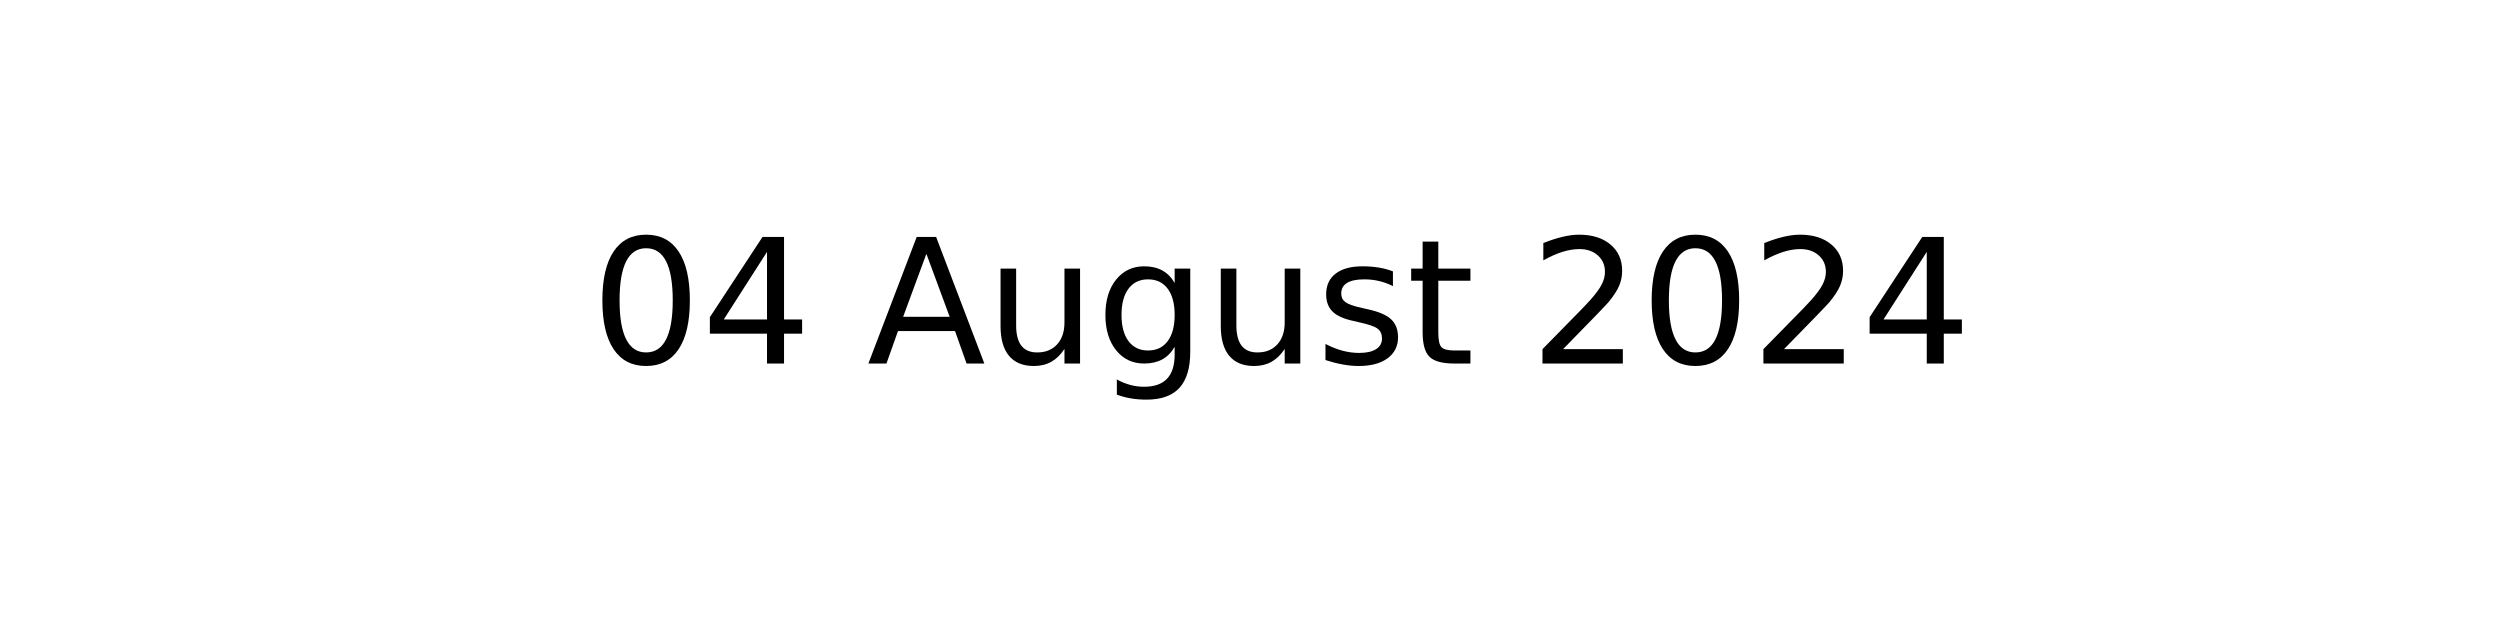
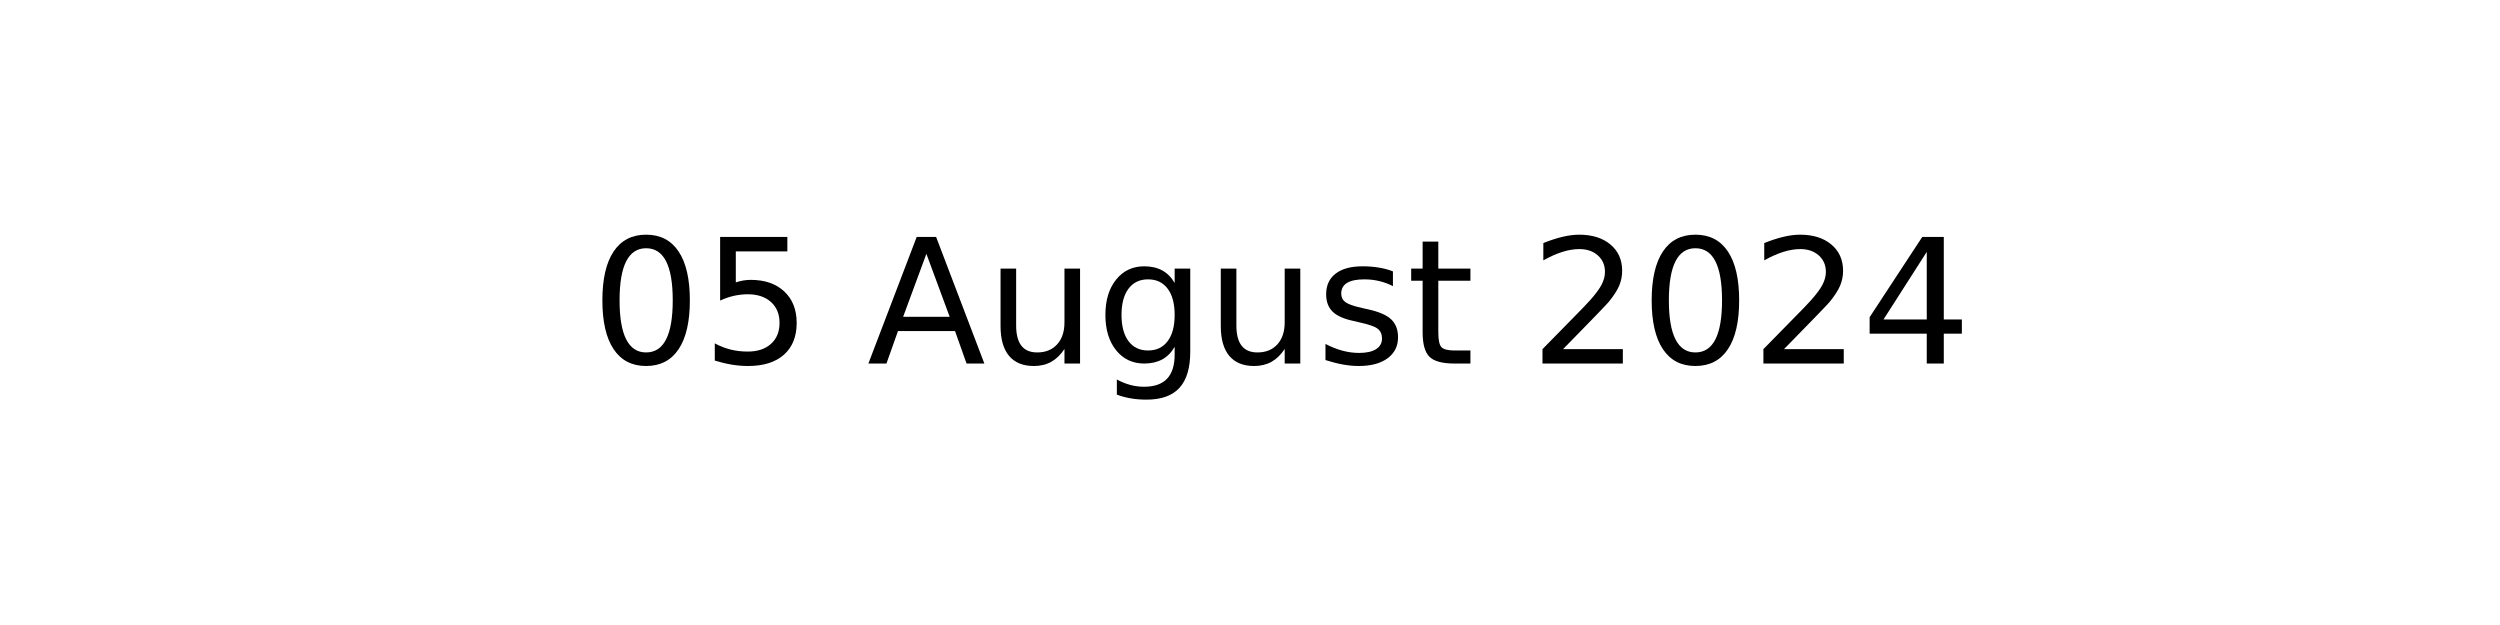
<svg xmlns="http://www.w3.org/2000/svg" xmlns:xlink="http://www.w3.org/1999/xlink" width="144pt" height="36pt" viewBox="0 0 144 36" version="1.1">
  <defs>
    <style type="text/css">*{stroke-linejoin: round; stroke-linecap: butt}</style>
  </defs>
  <g id="figure_1">
    <g id="axes_1">
      <g id="text_1">
        <g transform="translate(34.0375 20.93937) scale(0.1 -0.1)">
          <defs>
            <path id="DejaVuSans-30" d="M 2034 4250  Q 1547 4250 1301 3770  Q 1056 3291 1056 2328  Q 1056 1369 1301 889  Q 1547 409 2034 409  Q 2525 409 2770 889  Q 3016 1369 3016 2328  Q 3016 3291 2770 3770  Q 2525 4250 2034 4250  z M 2034 4750  Q 2819 4750 3233 4129  Q 3647 3509 3647 2328  Q 3647 1150 3233 529  Q 2819 -91 2034 -91  Q 1250 -91 836 529  Q 422 1150 422 2328  Q 422 3509 836 4129  Q 1250 4750 2034 4750  z " transform="scale(0.015625)" />
-             <path id="DejaVuSans-34" d="M 2419 4116  L 825 1625  L 2419 1625  L 2419 4116  z M 2253 4666  L 3047 4666  L 3047 1625  L 3713 1625  L 3713 1100  L 3047 1100  L 3047 0  L 2419 0  L 2419 1100  L 313 1100  L 313 1709  L 2253 4666  z " transform="scale(0.015625)" />
+             <path id="DejaVuSans-35" d="M 691 4666  L 3169 4666  L 3169 4134  L 1269 4134  L 1269 2991  Q 1406 3038 1543 3061  Q 1681 3084 1819 3084  Q 2600 3084 3056 2656  Q 3513 2228 3513 1497  Q 3513 744 3044 326  Q 2575 -91 1722 -91  Q 1428 -91 1123 -41  Q 819 9 494 109  L 494 744  Q 775 591 1075 516  Q 1375 441 1709 441  Q 2250 441 2565 725  Q 2881 1009 2881 1497  Q 2881 1984 2565 2268  Q 2250 2553 1709 2553  Q 1456 2553 1204 2497  Q 953 2441 691 2322  L 691 4666  z " transform="scale(0.015625)" />
            <path id="DejaVuSans-20" transform="scale(0.015625)" />
            <path id="DejaVuSans-41" d="M 2188 4044  L 1331 1722  L 3047 1722  L 2188 4044  z M 1831 4666  L 2547 4666  L 4325 0  L 3669 0  L 3244 1197  L 1141 1197  L 716 0  L 50 0  L 1831 4666  z " transform="scale(0.015625)" />
            <path id="DejaVuSans-75" d="M 544 1381  L 544 3500  L 1119 3500  L 1119 1403  Q 1119 906 1312 657  Q 1506 409 1894 409  Q 2359 409 2629 706  Q 2900 1003 2900 1516  L 2900 3500  L 3475 3500  L 3475 0  L 2900 0  L 2900 538  Q 2691 219 2414 64  Q 2138 -91 1772 -91  Q 1169 -91 856 284  Q 544 659 544 1381  z M 1991 3584  L 1991 3584  z " transform="scale(0.015625)" />
            <path id="DejaVuSans-67" d="M 2906 1791  Q 2906 2416 2648 2759  Q 2391 3103 1925 3103  Q 1463 3103 1205 2759  Q 947 2416 947 1791  Q 947 1169 1205 825  Q 1463 481 1925 481  Q 2391 481 2648 825  Q 2906 1169 2906 1791  z M 3481 434  Q 3481 -459 3084 -895  Q 2688 -1331 1869 -1331  Q 1566 -1331 1297 -1286  Q 1028 -1241 775 -1147  L 775 -588  Q 1028 -725 1275 -790  Q 1522 -856 1778 -856  Q 2344 -856 2625 -561  Q 2906 -266 2906 331  L 2906 616  Q 2728 306 2450 153  Q 2172 0 1784 0  Q 1141 0 747 490  Q 353 981 353 1791  Q 353 2603 747 3093  Q 1141 3584 1784 3584  Q 2172 3584 2450 3431  Q 2728 3278 2906 2969  L 2906 3500  L 3481 3500  L 3481 434  z " transform="scale(0.015625)" />
            <path id="DejaVuSans-73" d="M 2834 3397  L 2834 2853  Q 2591 2978 2328 3040  Q 2066 3103 1784 3103  Q 1356 3103 1142 2972  Q 928 2841 928 2578  Q 928 2378 1081 2264  Q 1234 2150 1697 2047  L 1894 2003  Q 2506 1872 2764 1633  Q 3022 1394 3022 966  Q 3022 478 2636 193  Q 2250 -91 1575 -91  Q 1294 -91 989 -36  Q 684 19 347 128  L 347 722  Q 666 556 975 473  Q 1284 391 1588 391  Q 1994 391 2212 530  Q 2431 669 2431 922  Q 2431 1156 2273 1281  Q 2116 1406 1581 1522  L 1381 1569  Q 847 1681 609 1914  Q 372 2147 372 2553  Q 372 3047 722 3315  Q 1072 3584 1716 3584  Q 2034 3584 2315 3537  Q 2597 3491 2834 3397  z " transform="scale(0.015625)" />
            <path id="DejaVuSans-74" d="M 1172 4494  L 1172 3500  L 2356 3500  L 2356 3053  L 1172 3053  L 1172 1153  Q 1172 725 1289 603  Q 1406 481 1766 481  L 2356 481  L 2356 0  L 1766 0  Q 1100 0 847 248  Q 594 497 594 1153  L 594 3053  L 172 3053  L 172 3500  L 594 3500  L 594 4494  L 1172 4494  z " transform="scale(0.015625)" />
            <path id="DejaVuSans-32" d="M 1228 531  L 3431 531  L 3431 0  L 469 0  L 469 531  Q 828 903 1448 1529  Q 2069 2156 2228 2338  Q 2531 2678 2651 2914  Q 2772 3150 2772 3378  Q 2772 3750 2511 3984  Q 2250 4219 1831 4219  Q 1534 4219 1204 4116  Q 875 4013 500 3803  L 500 4441  Q 881 4594 1212 4672  Q 1544 4750 1819 4750  Q 2544 4750 2975 4387  Q 3406 4025 3406 3419  Q 3406 3131 3298 2873  Q 3191 2616 2906 2266  Q 2828 2175 2409 1742  Q 1991 1309 1228 531  z " transform="scale(0.015625)" />
+             <path id="DejaVuSans-34" d="M 2419 4116  L 825 1625  L 2419 1625  L 2419 4116  z M 2253 4666  L 3047 4666  L 3047 1625  L 3713 1625  L 3713 1100  L 3047 1100  L 3047 0  L 2419 0  L 2419 1100  L 313 1100  L 313 1709  L 2253 4666  z " transform="scale(0.015625)" />
          </defs>
          <use xlink:href="#DejaVuSans-30" />
-           <use xlink:href="#DejaVuSans-34" x="63.623" />
+           <use xlink:href="#DejaVuSans-35" x="63.623" />
          <use xlink:href="#DejaVuSans-20" x="127.246" />
          <use xlink:href="#DejaVuSans-41" x="159.033" />
          <use xlink:href="#DejaVuSans-75" x="227.441" />
          <use xlink:href="#DejaVuSans-67" x="290.82" />
          <use xlink:href="#DejaVuSans-75" x="354.297" />
          <use xlink:href="#DejaVuSans-73" x="417.676" />
          <use xlink:href="#DejaVuSans-74" x="469.775" />
          <use xlink:href="#DejaVuSans-20" x="508.984" />
          <use xlink:href="#DejaVuSans-32" x="540.771" />
          <use xlink:href="#DejaVuSans-30" x="604.395" />
          <use xlink:href="#DejaVuSans-32" x="668.018" />
          <use xlink:href="#DejaVuSans-34" x="731.641" />
        </g>
      </g>
    </g>
  </g>
</svg>
